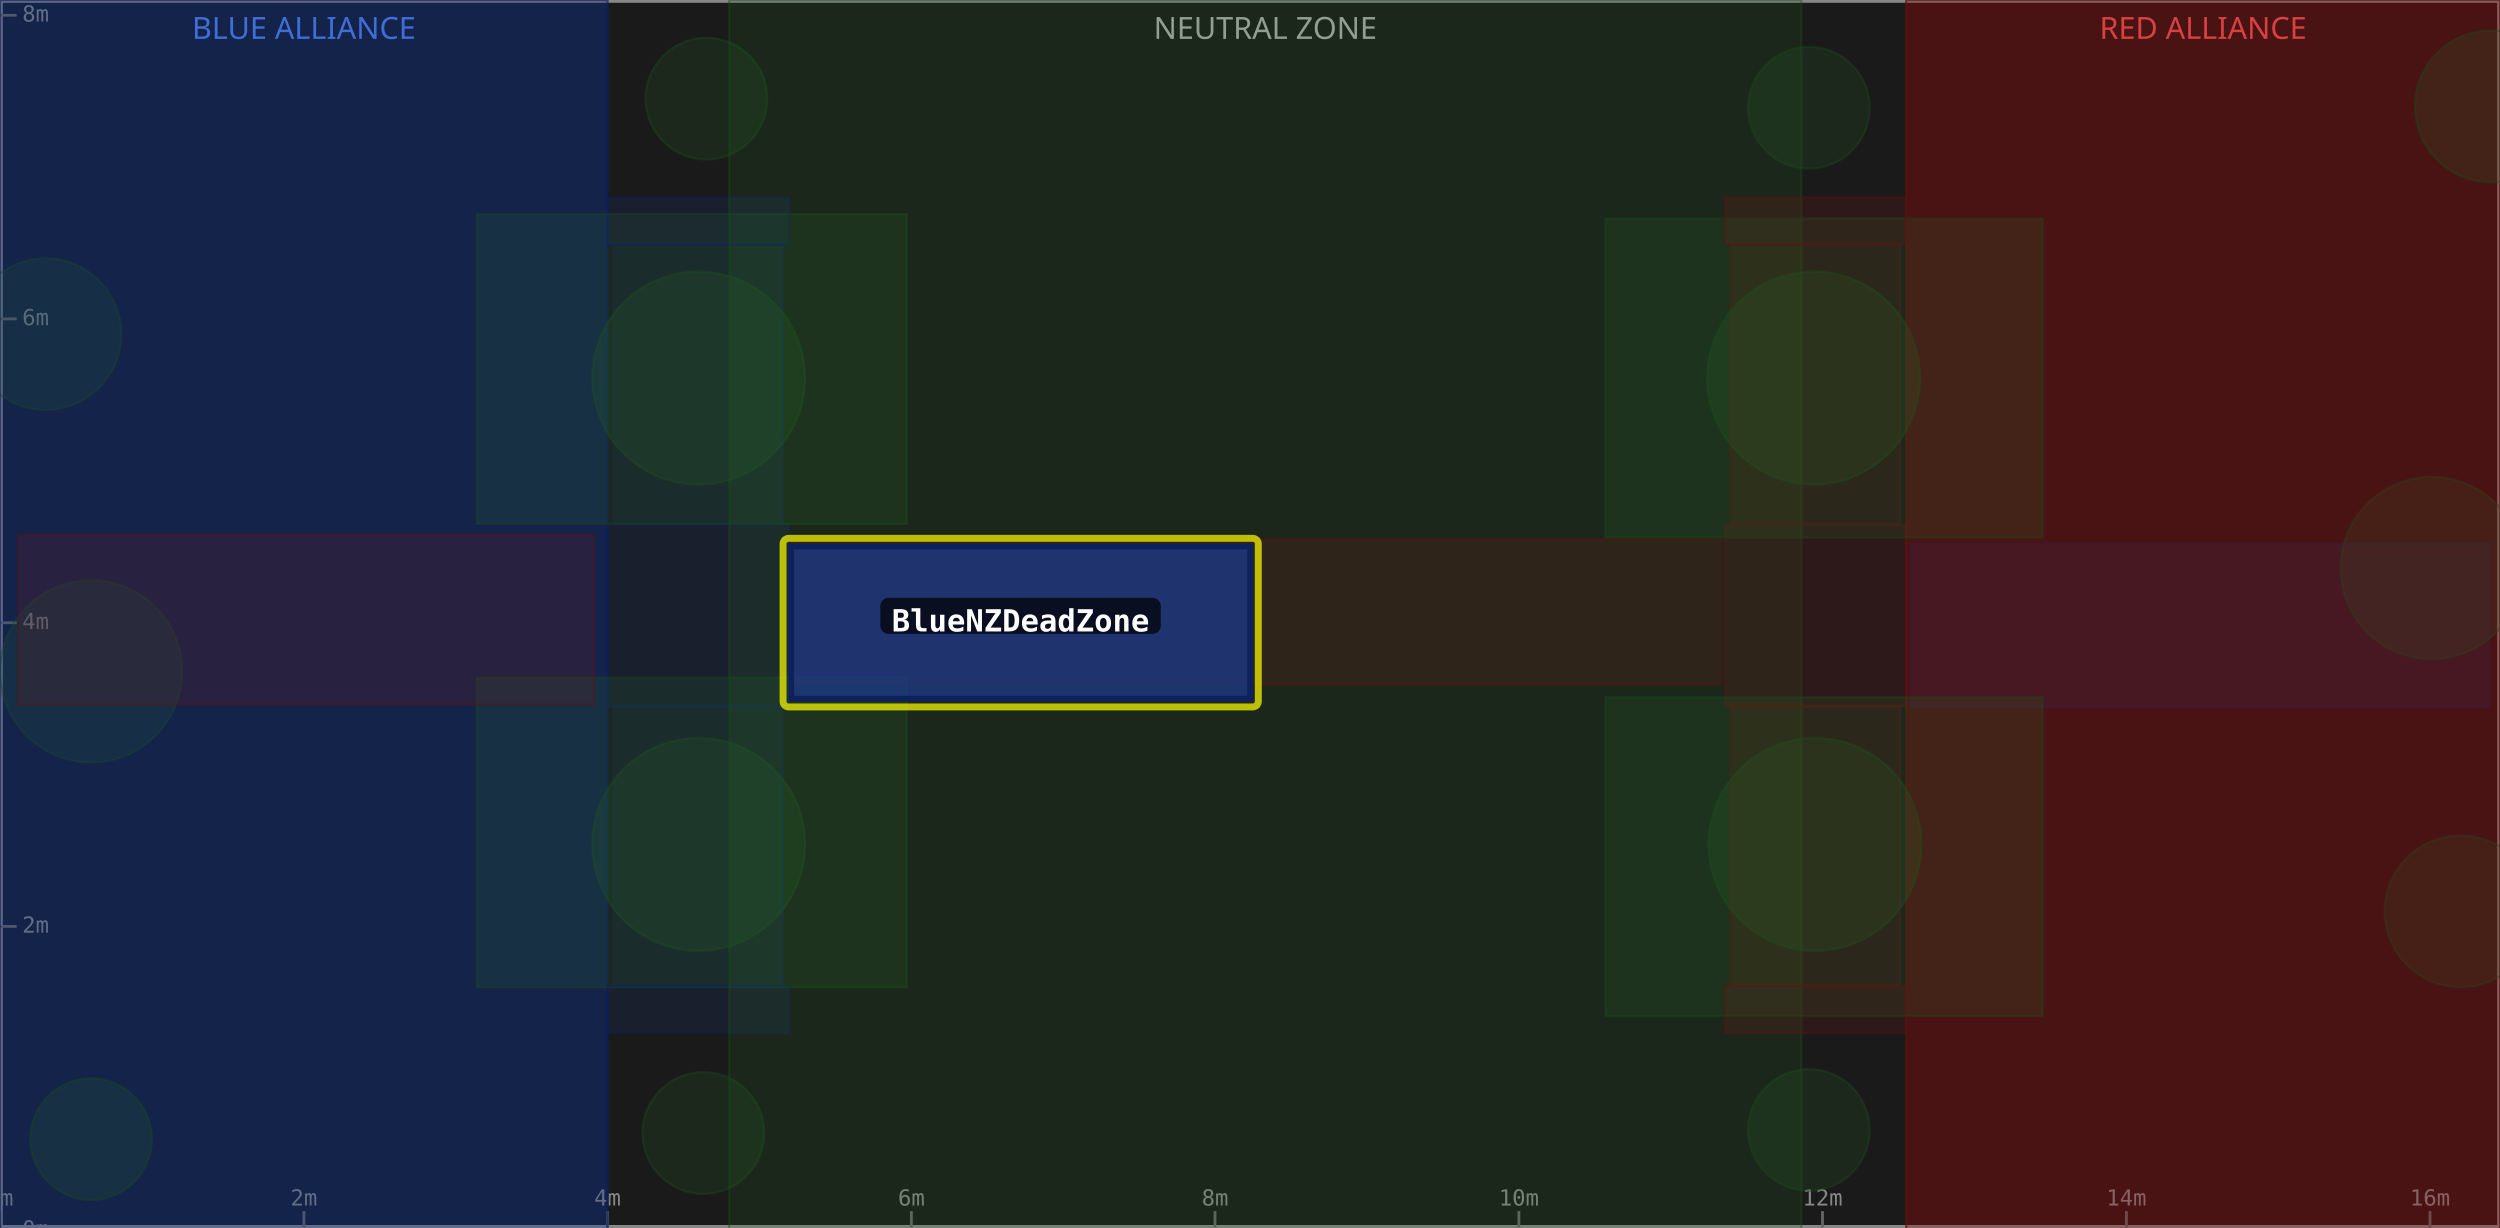
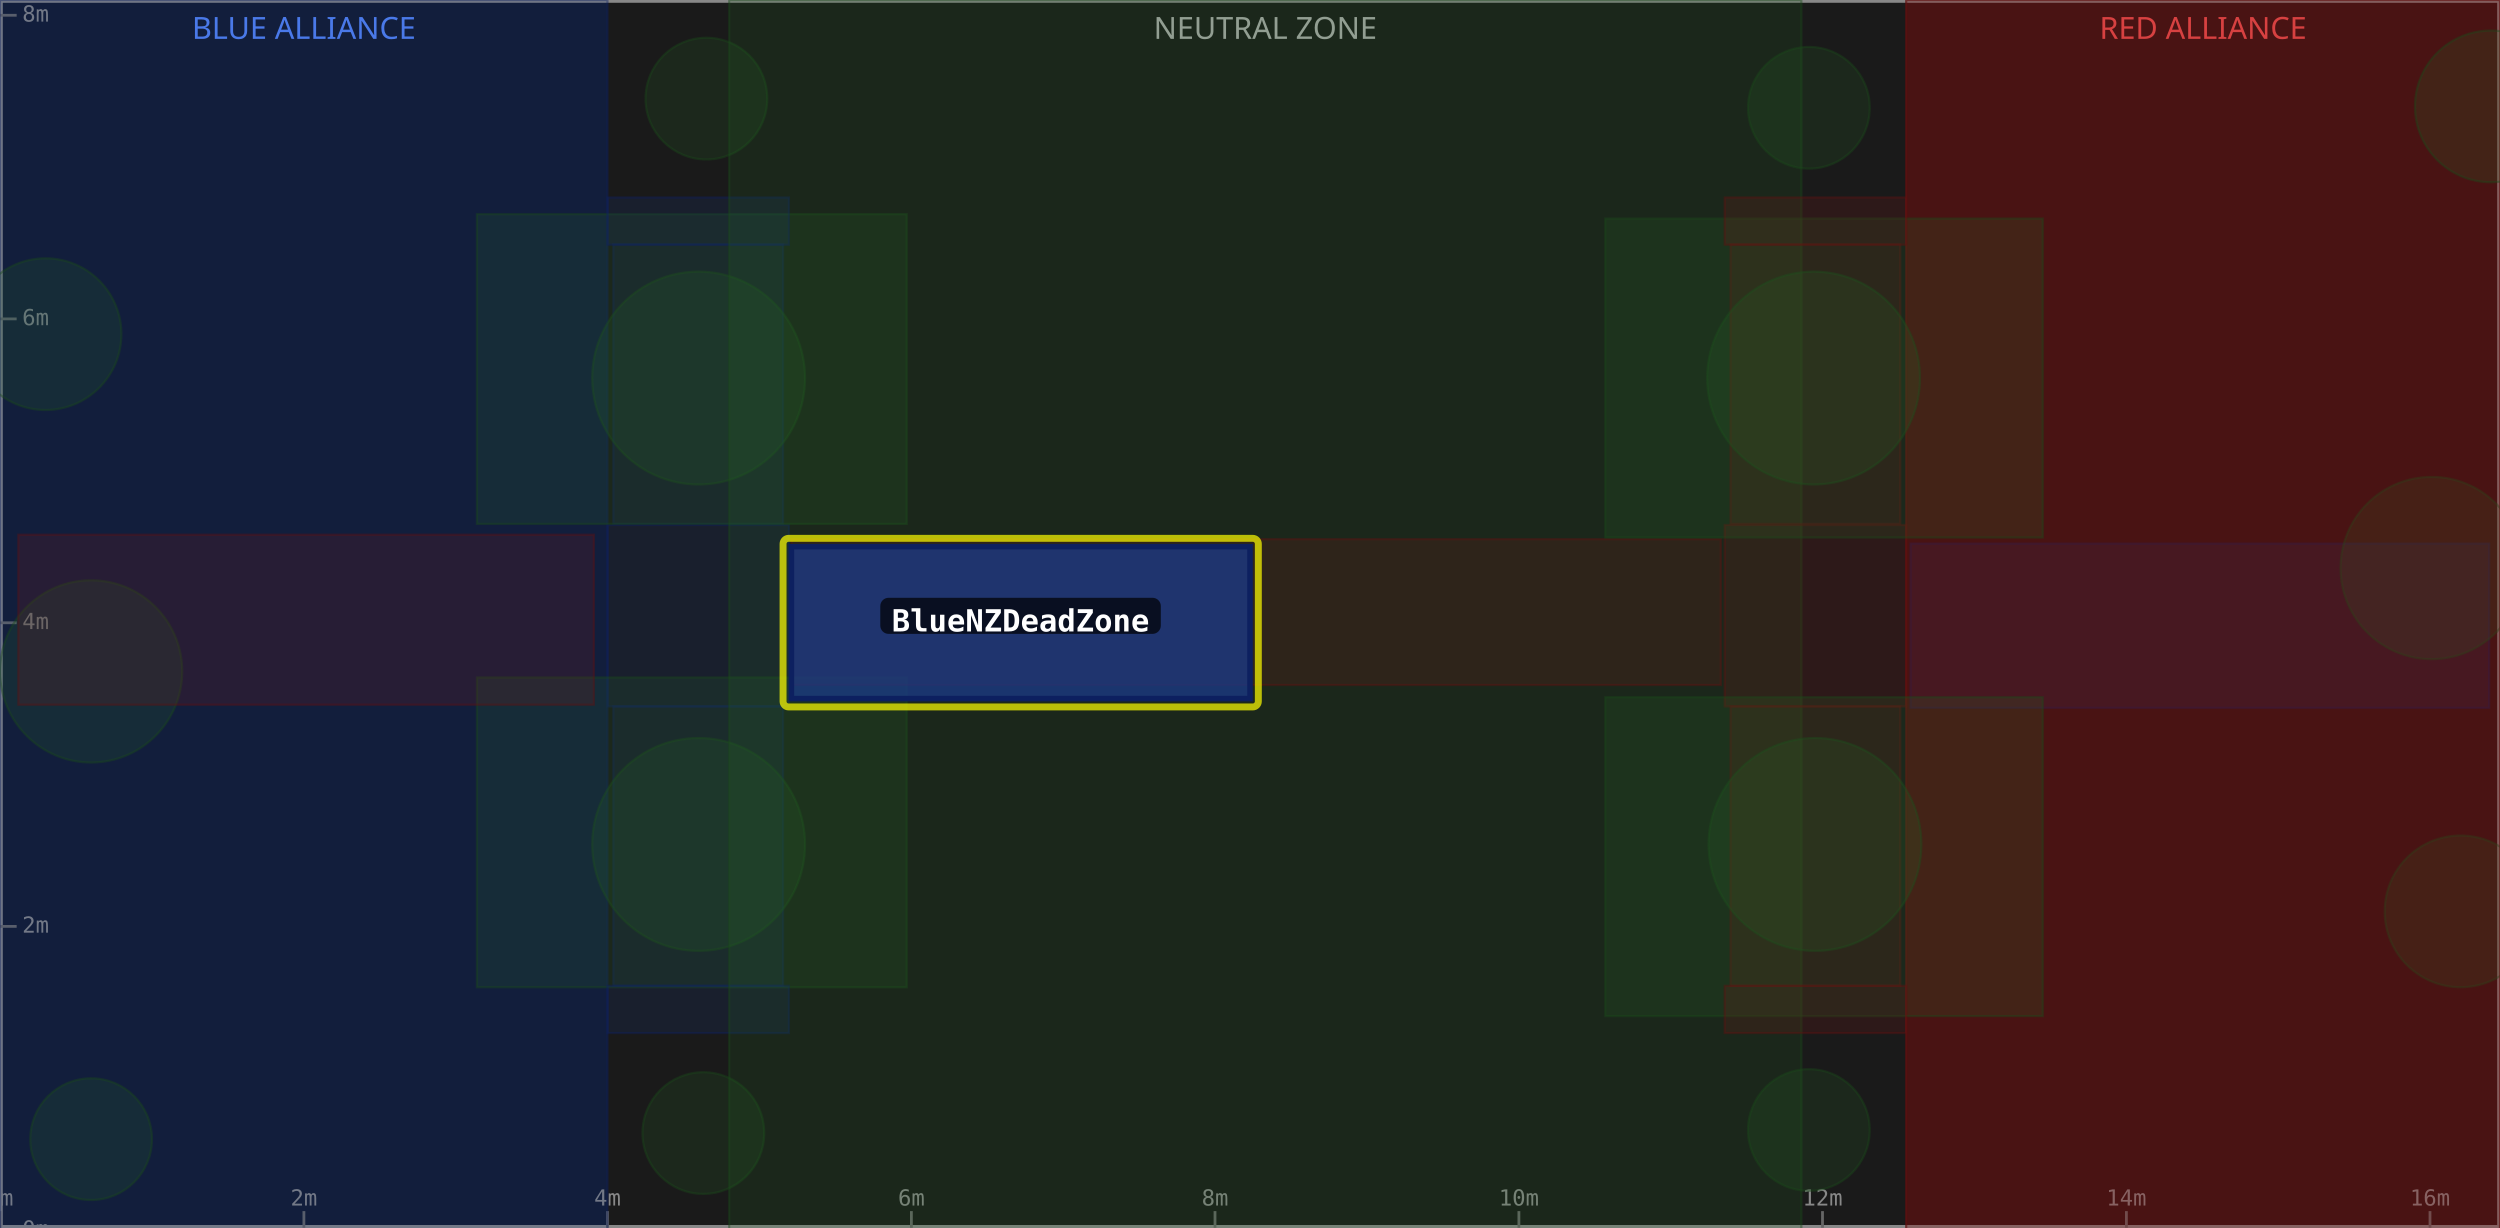
<svg xmlns="http://www.w3.org/2000/svg" width="900" height="442" viewBox="0 0 900 442">
  <rect x="0" y="0" width="900" height="442" fill="#1a1a1a" />
  <rect x="0" y="0" width="218.7" height="442" fill="#0d1a3a" fill-opacity="0.6" />
  <text x="109.4" y="14" text-anchor="middle" font-size="11" fill="#5588ff" font-family="sans-serif">BLUE ALLIANCE</text>
  <rect x="262.5" y="0" width="386.0" height="442" fill="#1a1a1a" fill-opacity="0.6" />
  <text x="455.5" y="14" text-anchor="middle" font-size="11" fill="#aaaaaa" font-family="sans-serif">NEUTRAL ZONE</text>
  <rect x="686.2" y="0" width="213.8" height="442" fill="#3a0d0d" fill-opacity="0.6" />
  <text x="793.1" y="14" text-anchor="middle" font-size="11" fill="#ff5555" font-family="sans-serif">RED ALLIANCE</text>
  <rect x="0" y="0" width="900" height="442" fill="none" stroke="#888888" stroke-width="2" />
  <line x1="0.0" y1="442" x2="0.0" y2="436" stroke="#666" stroke-width="1" />
  <text x="0.0" y="434" text-anchor="middle" font-size="8" fill="#888" font-family="monospace">0m</text>
  <line x1="109.4" y1="442" x2="109.4" y2="436" stroke="#666" stroke-width="1" />
  <text x="109.4" y="434" text-anchor="middle" font-size="8" fill="#888" font-family="monospace">2m</text>
  <line x1="218.7" y1="442" x2="218.7" y2="436" stroke="#666" stroke-width="1" />
  <text x="218.7" y="434" text-anchor="middle" font-size="8" fill="#888" font-family="monospace">4m</text>
  <line x1="328.1" y1="442" x2="328.1" y2="436" stroke="#666" stroke-width="1" />
  <text x="328.1" y="434" text-anchor="middle" font-size="8" fill="#888" font-family="monospace">6m</text>
  <line x1="437.4" y1="442" x2="437.4" y2="436" stroke="#666" stroke-width="1" />
  <text x="437.4" y="434" text-anchor="middle" font-size="8" fill="#888" font-family="monospace">8m</text>
  <line x1="546.8" y1="442" x2="546.8" y2="436" stroke="#666" stroke-width="1" />
  <text x="546.8" y="434" text-anchor="middle" font-size="8" fill="#888" font-family="monospace">10m</text>
  <line x1="656.1" y1="442" x2="656.1" y2="436" stroke="#666" stroke-width="1" />
  <text x="656.1" y="434" text-anchor="middle" font-size="8" fill="#888" font-family="monospace">12m</text>
  <line x1="765.5" y1="442" x2="765.5" y2="436" stroke="#666" stroke-width="1" />
  <text x="765.5" y="434" text-anchor="middle" font-size="8" fill="#888" font-family="monospace">14m</text>
  <line x1="874.8" y1="442" x2="874.8" y2="436" stroke="#666" stroke-width="1" />
  <text x="874.8" y="434" text-anchor="middle" font-size="8" fill="#888" font-family="monospace">16m</text>
  <line x1="0" y1="442.9" x2="6" y2="442.9" stroke="#666" stroke-width="1" />
  <text x="8" y="442.9" dominant-baseline="middle" font-size="8" fill="#888" font-family="monospace">0m</text>
  <line x1="0" y1="333.5" x2="6" y2="333.5" stroke="#666" stroke-width="1" />
  <text x="8" y="333.5" dominant-baseline="middle" font-size="8" fill="#888" font-family="monospace">2m</text>
  <line x1="0" y1="224.2" x2="6" y2="224.2" stroke="#666" stroke-width="1" />
  <text x="8" y="224.2" dominant-baseline="middle" font-size="8" fill="#888" font-family="monospace">4m</text>
  <line x1="0" y1="114.8" x2="6" y2="114.8" stroke="#666" stroke-width="1" />
  <text x="8" y="114.8" dominant-baseline="middle" font-size="8" fill="#888" font-family="monospace">6m</text>
  <line x1="0" y1="5.5" x2="6" y2="5.5" stroke="#666" stroke-width="1" />
  <text x="8" y="5.5" dominant-baseline="middle" font-size="8" fill="#888" font-family="monospace">8m</text>
  <rect x="0.0" y="0.0" width="218.7" height="442.9" fill="#1a3a8a" fill-opacity="0.18" stroke="#0d2060" stroke-width="0.8" stroke-opacity="0.4" />
  <rect x="220.8" y="254.3" width="61.1" height="100.6" fill="#1a3a8a" fill-opacity="0.18" stroke="#0d2060" stroke-width="0.8" stroke-opacity="0.4" />
  <rect x="220.8" y="88.0" width="61.1" height="100.6" fill="#1a3a8a" fill-opacity="0.18" stroke="#0d2060" stroke-width="0.8" stroke-opacity="0.4" />
  <circle cx="32.8" cy="241.7" r="32.8" fill="#2a6a2a" fill-opacity="0.18" stroke="#1a4a1a" stroke-width="0.8" stroke-opacity="0.4" />
  <rect x="687.8" y="195.7" width="208.3" height="59.1" fill="#1a3a8a" fill-opacity="0.18" stroke="#0d2060" stroke-width="0.8" stroke-opacity="0.4" />
  <circle cx="16.4" cy="120.3" r="27.3" fill="#2a6a2a" fill-opacity="0.18" stroke="#1a4a1a" stroke-width="0.8" stroke-opacity="0.4" />
  <rect x="218.7" y="189.0" width="65.3" height="65.3" fill="#1a3a8a" fill-opacity="0.18" stroke="#0d2060" stroke-width="0.8" stroke-opacity="0.4" />
-   <rect x="0.0" y="0.0" width="218.7" height="442.9" fill="#1a3a8a" fill-opacity="0.18" stroke="#0d2060" stroke-width="0.8" stroke-opacity="0.4" />
  <circle cx="251.5" cy="136.1" r="38.3" fill="#2a6a2a" fill-opacity="0.18" stroke="#1a4a1a" stroke-width="0.8" stroke-opacity="0.4" />
  <rect x="171.7" y="77.1" width="154.7" height="111.5" fill="#2a6a2a" fill-opacity="0.18" stroke="#1a4a1a" stroke-width="0.8" stroke-opacity="0.4" />
  <circle cx="254.3" cy="35.5" r="21.9" fill="#2a6a2a" fill-opacity="0.18" stroke="#1a4a1a" stroke-width="0.8" stroke-opacity="0.4" />
  <circle cx="32.8" cy="410.1" r="21.9" fill="#2a6a2a" fill-opacity="0.18" stroke="#1a4a1a" stroke-width="0.8" stroke-opacity="0.4" />
  <circle cx="251.5" cy="304.0" r="38.3" fill="#2a6a2a" fill-opacity="0.18" stroke="#1a4a1a" stroke-width="0.8" stroke-opacity="0.4" />
  <rect x="171.7" y="243.9" width="154.7" height="111.5" fill="#2a6a2a" fill-opacity="0.18" stroke="#1a4a1a" stroke-width="0.8" stroke-opacity="0.4" />
  <circle cx="253.2" cy="407.9" r="21.9" fill="#2a6a2a" fill-opacity="0.18" stroke="#1a4a1a" stroke-width="0.8" stroke-opacity="0.4" />
  <rect x="218.7" y="354.9" width="65.3" height="17.0" fill="#1a3a8a" fill-opacity="0.18" stroke="#0d2060" stroke-width="0.8" stroke-opacity="0.4" />
  <rect x="218.7" y="71.1" width="65.3" height="17.0" fill="#1a3a8a" fill-opacity="0.18" stroke="#0d2060" stroke-width="0.8" stroke-opacity="0.4" />
  <rect x="262.5" y="0.0" width="386.0" height="442.9" fill="#2a6a2a" fill-opacity="0.18" stroke="#1a4a1a" stroke-width="0.8" stroke-opacity="0.4" />
  <rect x="686.2" y="0.0" width="213.8" height="442.9" fill="#8a1a1a" fill-opacity="0.18" stroke="#601010" stroke-width="0.8" stroke-opacity="0.4" />
  <rect x="623.0" y="254.3" width="61.1" height="100.6" fill="#8a1a1a" fill-opacity="0.18" stroke="#601010" stroke-width="0.8" stroke-opacity="0.4" />
  <rect x="623.0" y="88.0" width="61.1" height="100.6" fill="#8a1a1a" fill-opacity="0.18" stroke="#601010" stroke-width="0.8" stroke-opacity="0.4" />
  <circle cx="875.4" cy="204.5" r="32.8" fill="#2a6a2a" fill-opacity="0.18" stroke="#1a4a1a" stroke-width="0.8" stroke-opacity="0.4" />
  <rect x="6.6" y="192.5" width="207.2" height="61.2" fill="#8a1a1a" fill-opacity="0.18" stroke="#601010" stroke-width="0.8" stroke-opacity="0.4" />
  <circle cx="885.8" cy="328.1" r="27.3" fill="#2a6a2a" fill-opacity="0.18" stroke="#1a4a1a" stroke-width="0.8" stroke-opacity="0.4" />
  <rect x="620.9" y="189.0" width="65.3" height="65.3" fill="#8a1a1a" fill-opacity="0.18" stroke="#601010" stroke-width="0.8" stroke-opacity="0.4" />
  <rect x="686.2" y="0.0" width="213.8" height="442.9" fill="#8a1a1a" fill-opacity="0.18" stroke="#601010" stroke-width="0.8" stroke-opacity="0.4" />
  <circle cx="653.4" cy="304.0" r="38.3" fill="#2a6a2a" fill-opacity="0.18" stroke="#1a4a1a" stroke-width="0.8" stroke-opacity="0.4" />
  <rect x="577.9" y="251.0" width="157.5" height="114.8" fill="#2a6a2a" fill-opacity="0.18" stroke="#1a4a1a" stroke-width="0.8" stroke-opacity="0.4" />
  <circle cx="651.2" cy="406.8" r="21.9" fill="#2a6a2a" fill-opacity="0.18" stroke="#1a4a1a" stroke-width="0.8" stroke-opacity="0.4" />
  <rect x="284.9" y="194.1" width="334.6" height="52.5" fill="#8a1a1a" fill-opacity="0.18" stroke="#601010" stroke-width="0.8" stroke-opacity="0.4" />
  <circle cx="896.7" cy="38.3" r="27.3" fill="#2a6a2a" fill-opacity="0.18" stroke="#1a4a1a" stroke-width="0.8" stroke-opacity="0.4" />
  <circle cx="652.9" cy="136.1" r="38.3" fill="#2a6a2a" fill-opacity="0.18" stroke="#1a4a1a" stroke-width="0.8" stroke-opacity="0.4" />
  <rect x="577.9" y="78.7" width="157.5" height="114.8" fill="#2a6a2a" fill-opacity="0.18" stroke="#1a4a1a" stroke-width="0.8" stroke-opacity="0.4" />
  <circle cx="651.2" cy="38.8" r="21.9" fill="#2a6a2a" fill-opacity="0.18" stroke="#1a4a1a" stroke-width="0.8" stroke-opacity="0.4" />
  <rect x="620.9" y="354.9" width="65.3" height="17.0" fill="#8a1a1a" fill-opacity="0.18" stroke="#601010" stroke-width="0.8" stroke-opacity="0.4" />
  <rect x="620.9" y="71.1" width="65.3" height="17.0" fill="#8a1a1a" fill-opacity="0.18" stroke="#601010" stroke-width="0.8" stroke-opacity="0.4" />
  <rect x="281.9" y="193.8" width="171.1" height="60.7" fill="none" stroke="#ffff00" stroke-width="2.5" stroke-opacity="0.7" rx="2" />
  <rect x="284.9" y="196.8" width="165.1" height="54.7" fill="#1a3a8a" fill-opacity="0.75" stroke="#0d2060" stroke-width="2" />
  <rect x="316.9" y="215.2" width="101.0" height="13" rx="3" fill="#000000" fill-opacity="0.7" />
  <text x="367.4" y="224.2" text-anchor="middle" dominant-baseline="middle" font-size="11" font-weight="bold" fill="#ffffff" font-family="monospace">BlueNZDeadZone</text>
</svg>
